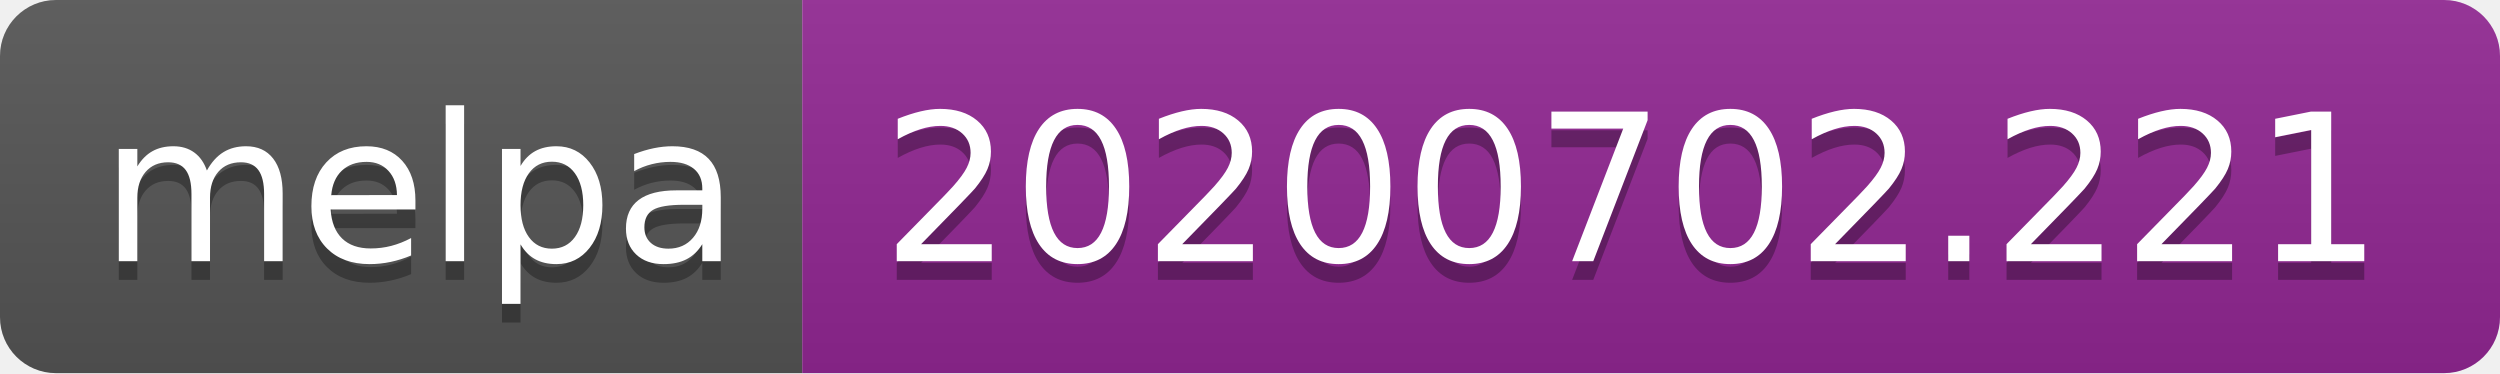
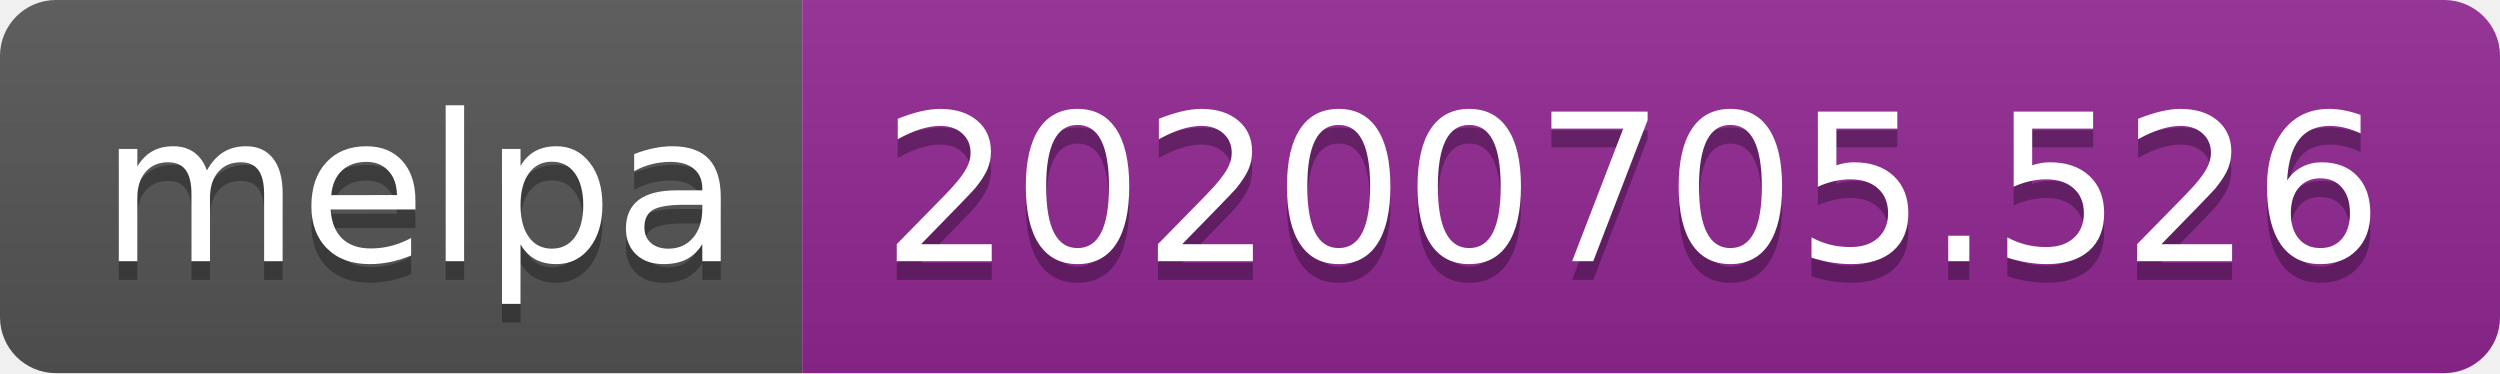
<svg xmlns="http://www.w3.org/2000/svg" width="134" height="20">
  <linearGradient id="s" x2="0" y2="100%">
    <stop offset="0" stop-color="#bbb" stop-opacity=".1" />
    <stop offset="1" stop-opacity=".1" />
  </linearGradient>
  <clipPath id="r">
    <rect width="134" height="20" rx="3" fill="#fff" />
  </clipPath>
  <g clip-path="url(#r)">
    <rect width="43" height="20" fill="#555" />
    <rect x="43" width="91" height="20" fill="#922793" />
    <rect width="134" height="20" fill="url(#s)" />
  </g>
  <g fill="#fff" text-anchor="middle" font-family="Verdana,Geneva,DejaVu Sans,sans-serif" text-rendering="geometricPrecision" font-size="110">
    <text x="225" y="150" fill="#010101" fill-opacity=".3" transform="scale(.1)" textLength="330">melpa</text>
    <text x="225" y="140" transform="scale(.1)" textLength="330">melpa</text>
-     <text x="875" y="150" fill="#010101" fill-opacity=".3" transform="scale(.1)" textLength="810">20200702.221</text>
-     <text x="875" y="140" transform="scale(.1)" textLength="810">20200702.221</text>
+     <text x="875" y="150" fill="#010101" fill-opacity=".3" transform="scale(.1)" textLength="810">20200705.526</text>
+     <text x="875" y="140" transform="scale(.1)" textLength="810">20200705.526</text>
  </g>
</svg>
